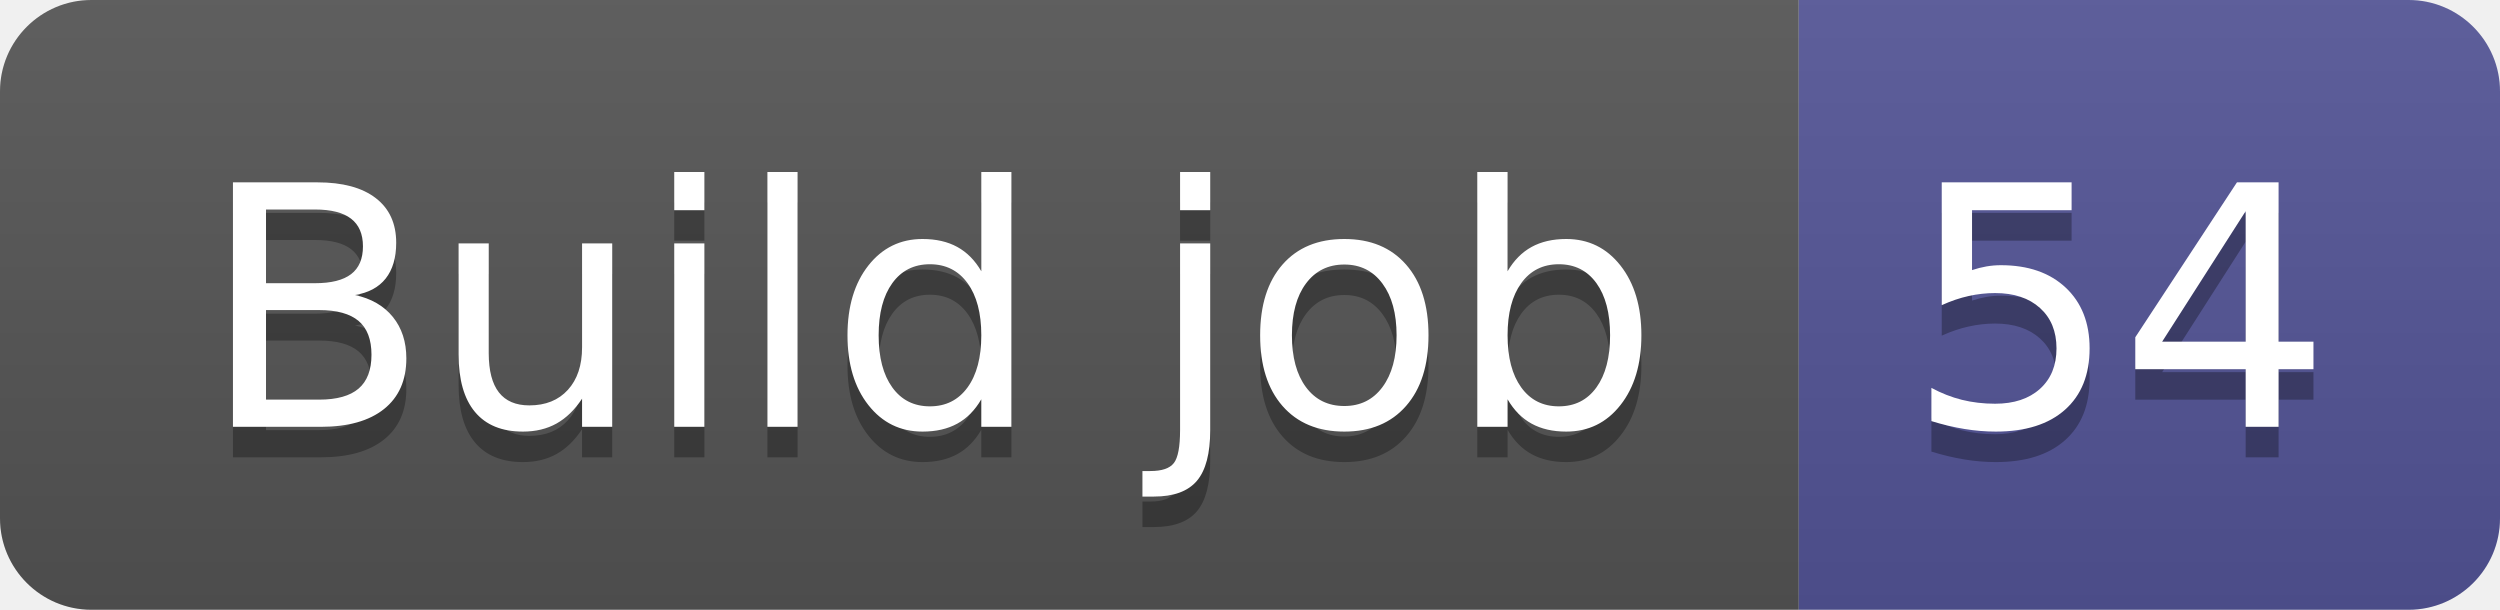
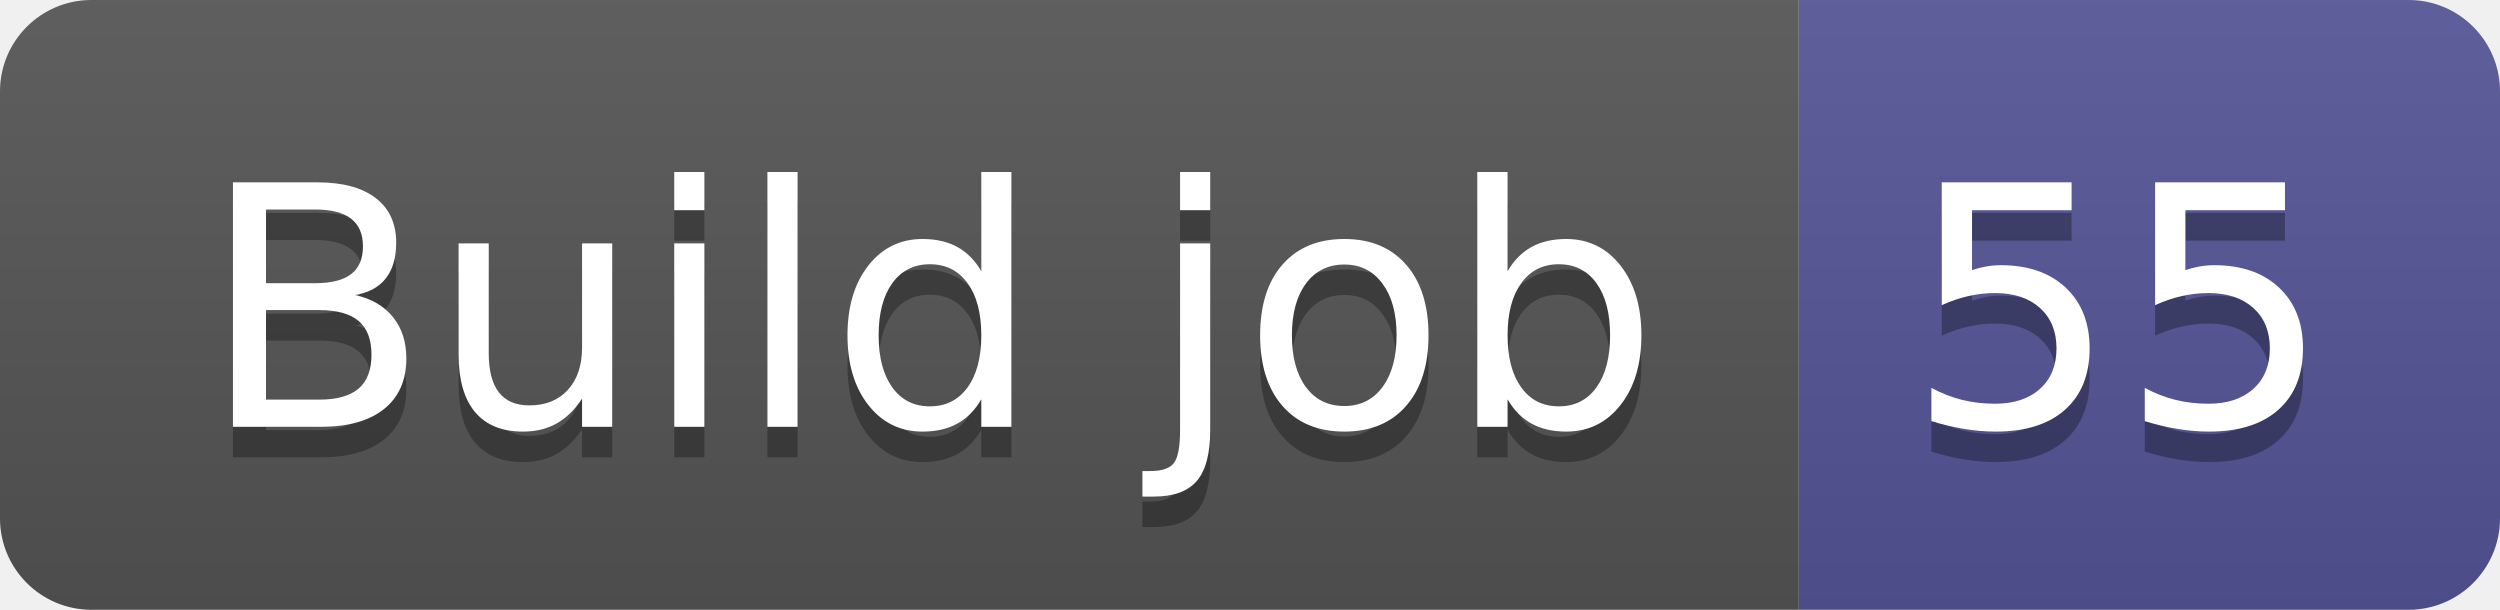
- <svg xmlns="http://www.w3.org/2000/svg" width="82" height="20" role="img" aria-label="Build job: 54">
+ <svg xmlns="http://www.w3.org/2000/svg" width="82" height="20" role="img" aria-label="Build job: 55">
  <linearGradient id="s" x2="0" y2="100%">
    <stop offset="0" stop-color="#bbb" stop-opacity=".1" />
    <stop offset="1" stop-opacity=".1" />
  </linearGradient>
  <clipPath id="r">
    <rect width="82" height="20" rx="3" fill="#fff" />
  </clipPath>
  <g clip-path="url(#r)">
    <rect width="59" height="20" fill="#555" />
    <rect x="59" width="23" height="20" fill="#535597" />
    <rect width="82" height="20" fill="url(#s)" />
  </g>
  <g fill="#fff" text-anchor="middle" font-family="Verdana,Geneva,DejaVu Sans,sans-serif" text-rendering="geometricPrecision" font-size="110">
    <text aria-hidden="true" x="305" y="150" fill="#010101" fill-opacity=".3" transform="scale(.1)" textLength="490">Build job</text>
    <text x="305" y="140" transform="scale(.1)" fill="#fff" textLength="490">Build job</text>
-     <text aria-hidden="true" x="695" y="150" fill="#010101" fill-opacity=".3" transform="scale(.1)" textLength="130">54</text>
-     <text x="695" y="140" transform="scale(.1)" fill="#fff" textLength="130">54</text>
+     <text aria-hidden="true" x="695" y="150" fill="#010101" fill-opacity=".3" transform="scale(.1)" textLength="130">55</text>
+     <text x="695" y="140" transform="scale(.1)" fill="#fff" textLength="130">55</text>
  </g>
</svg>
